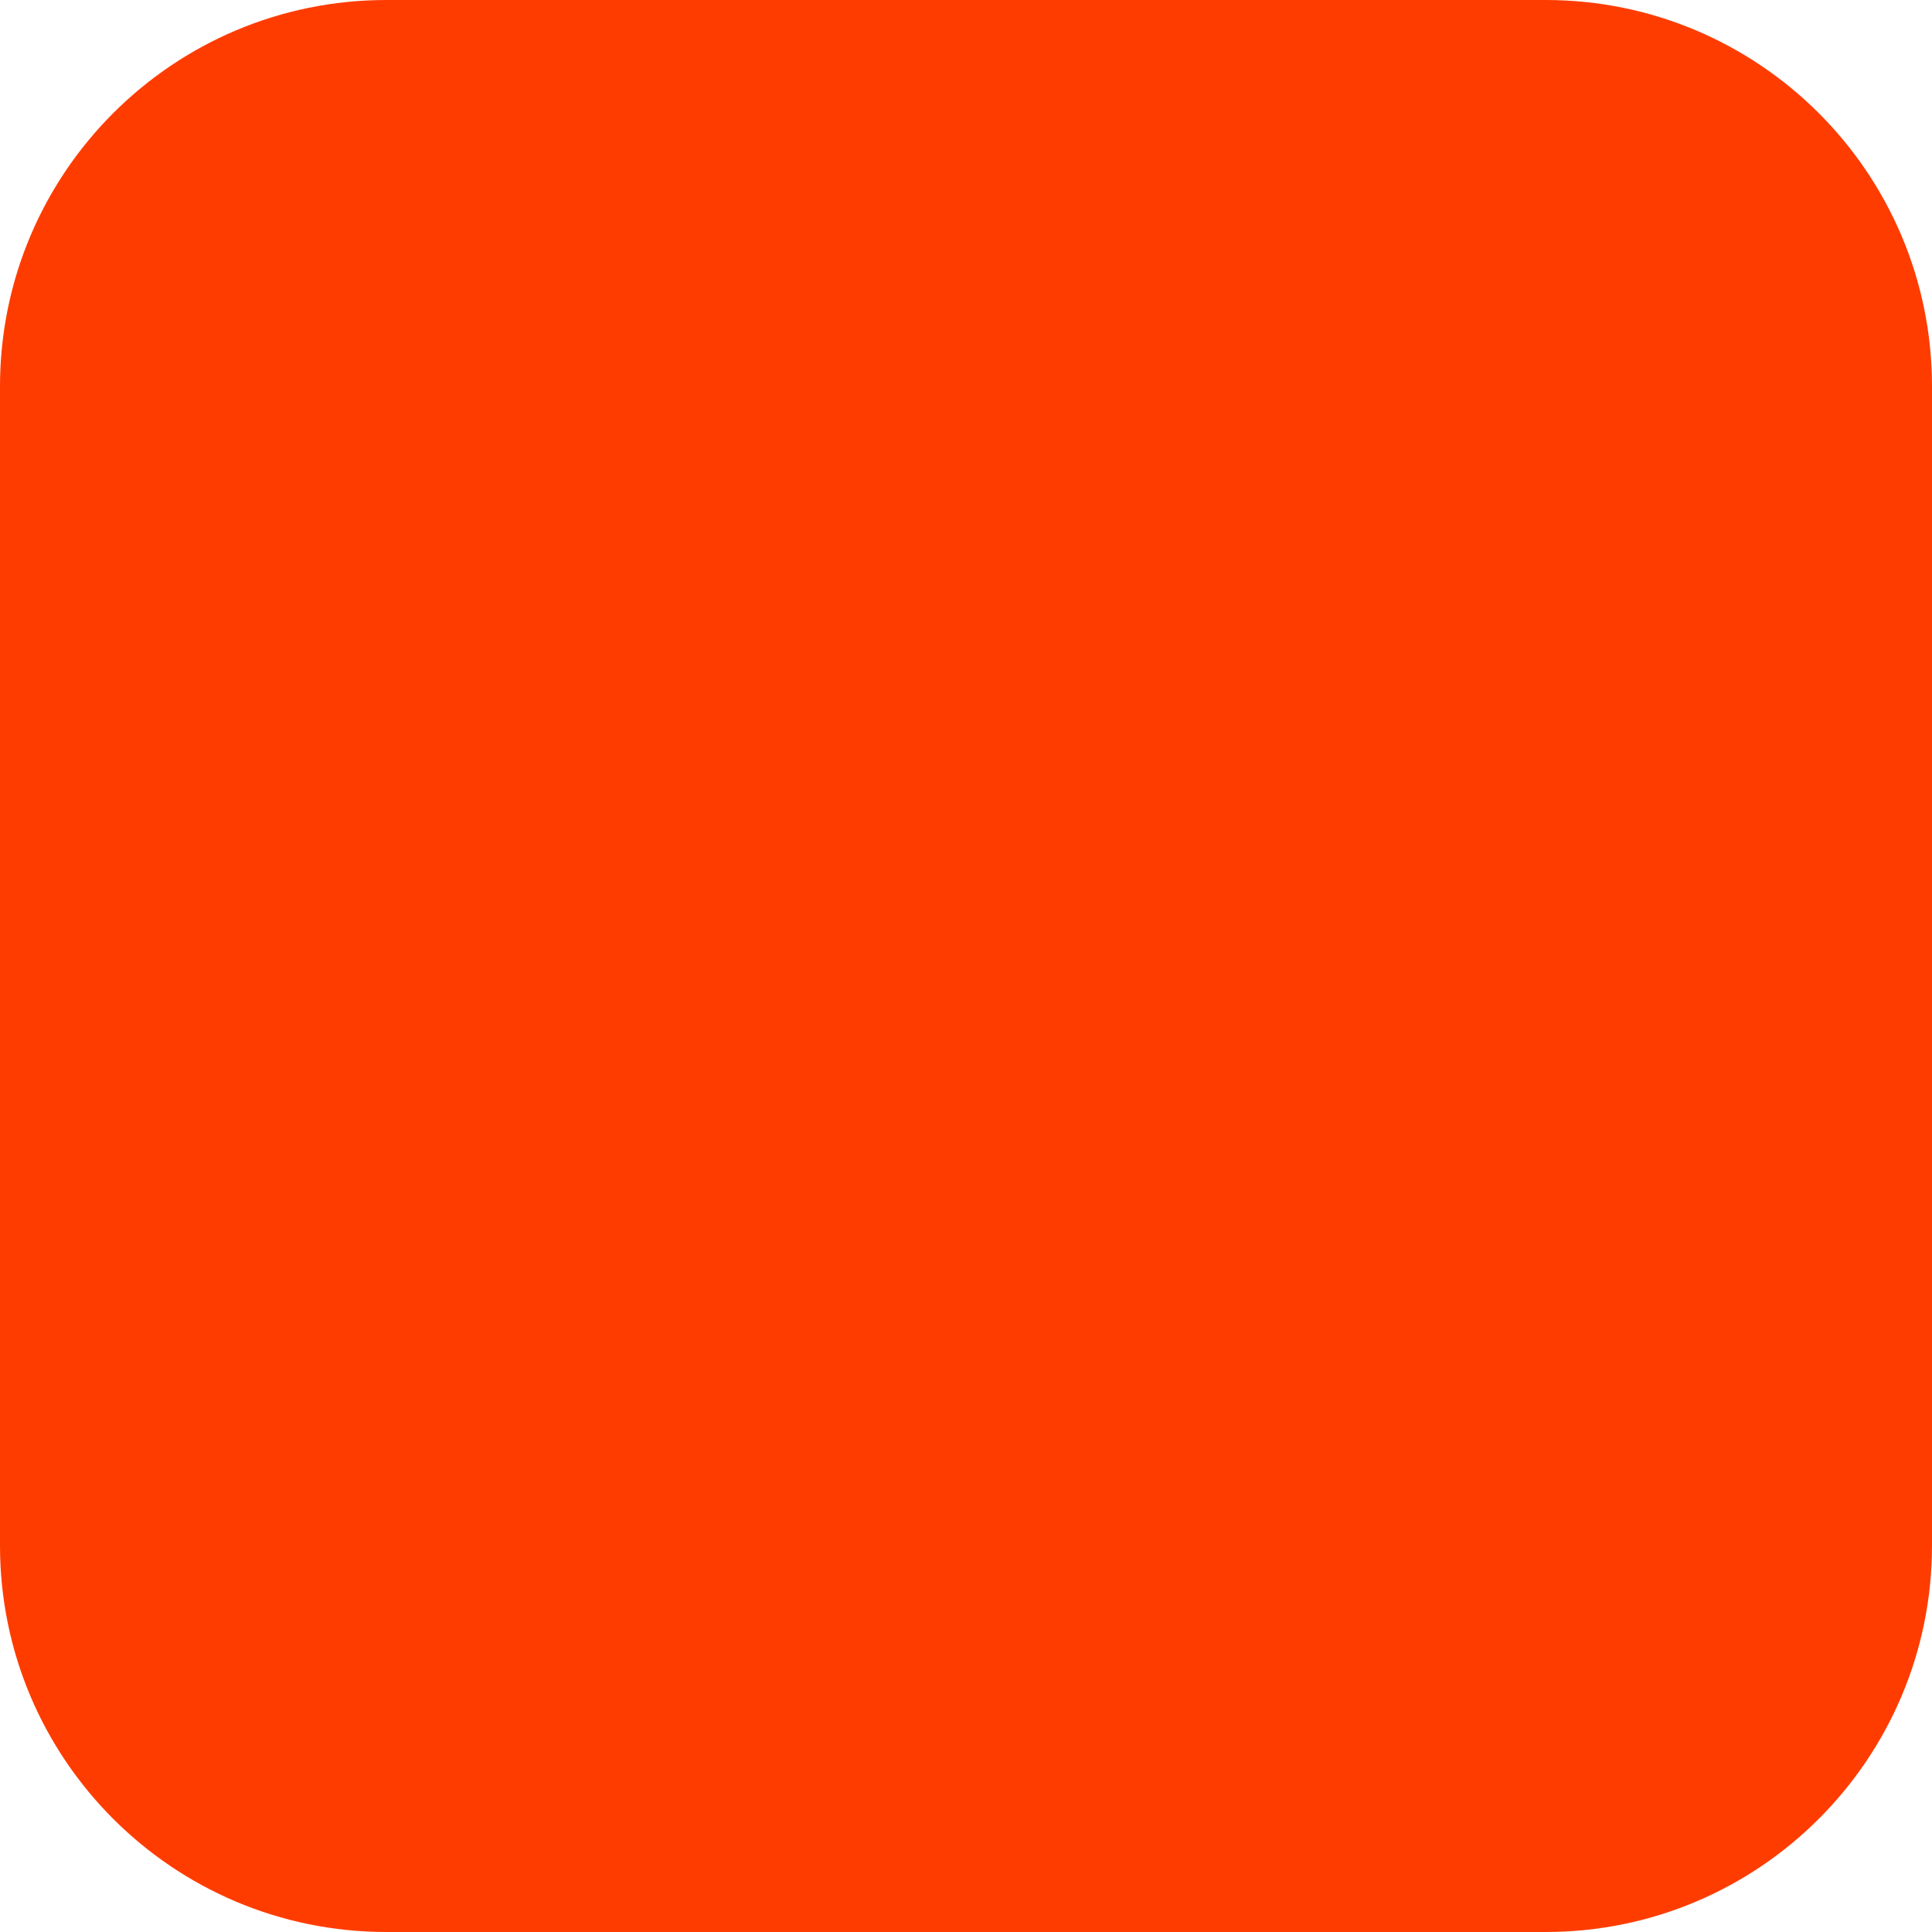
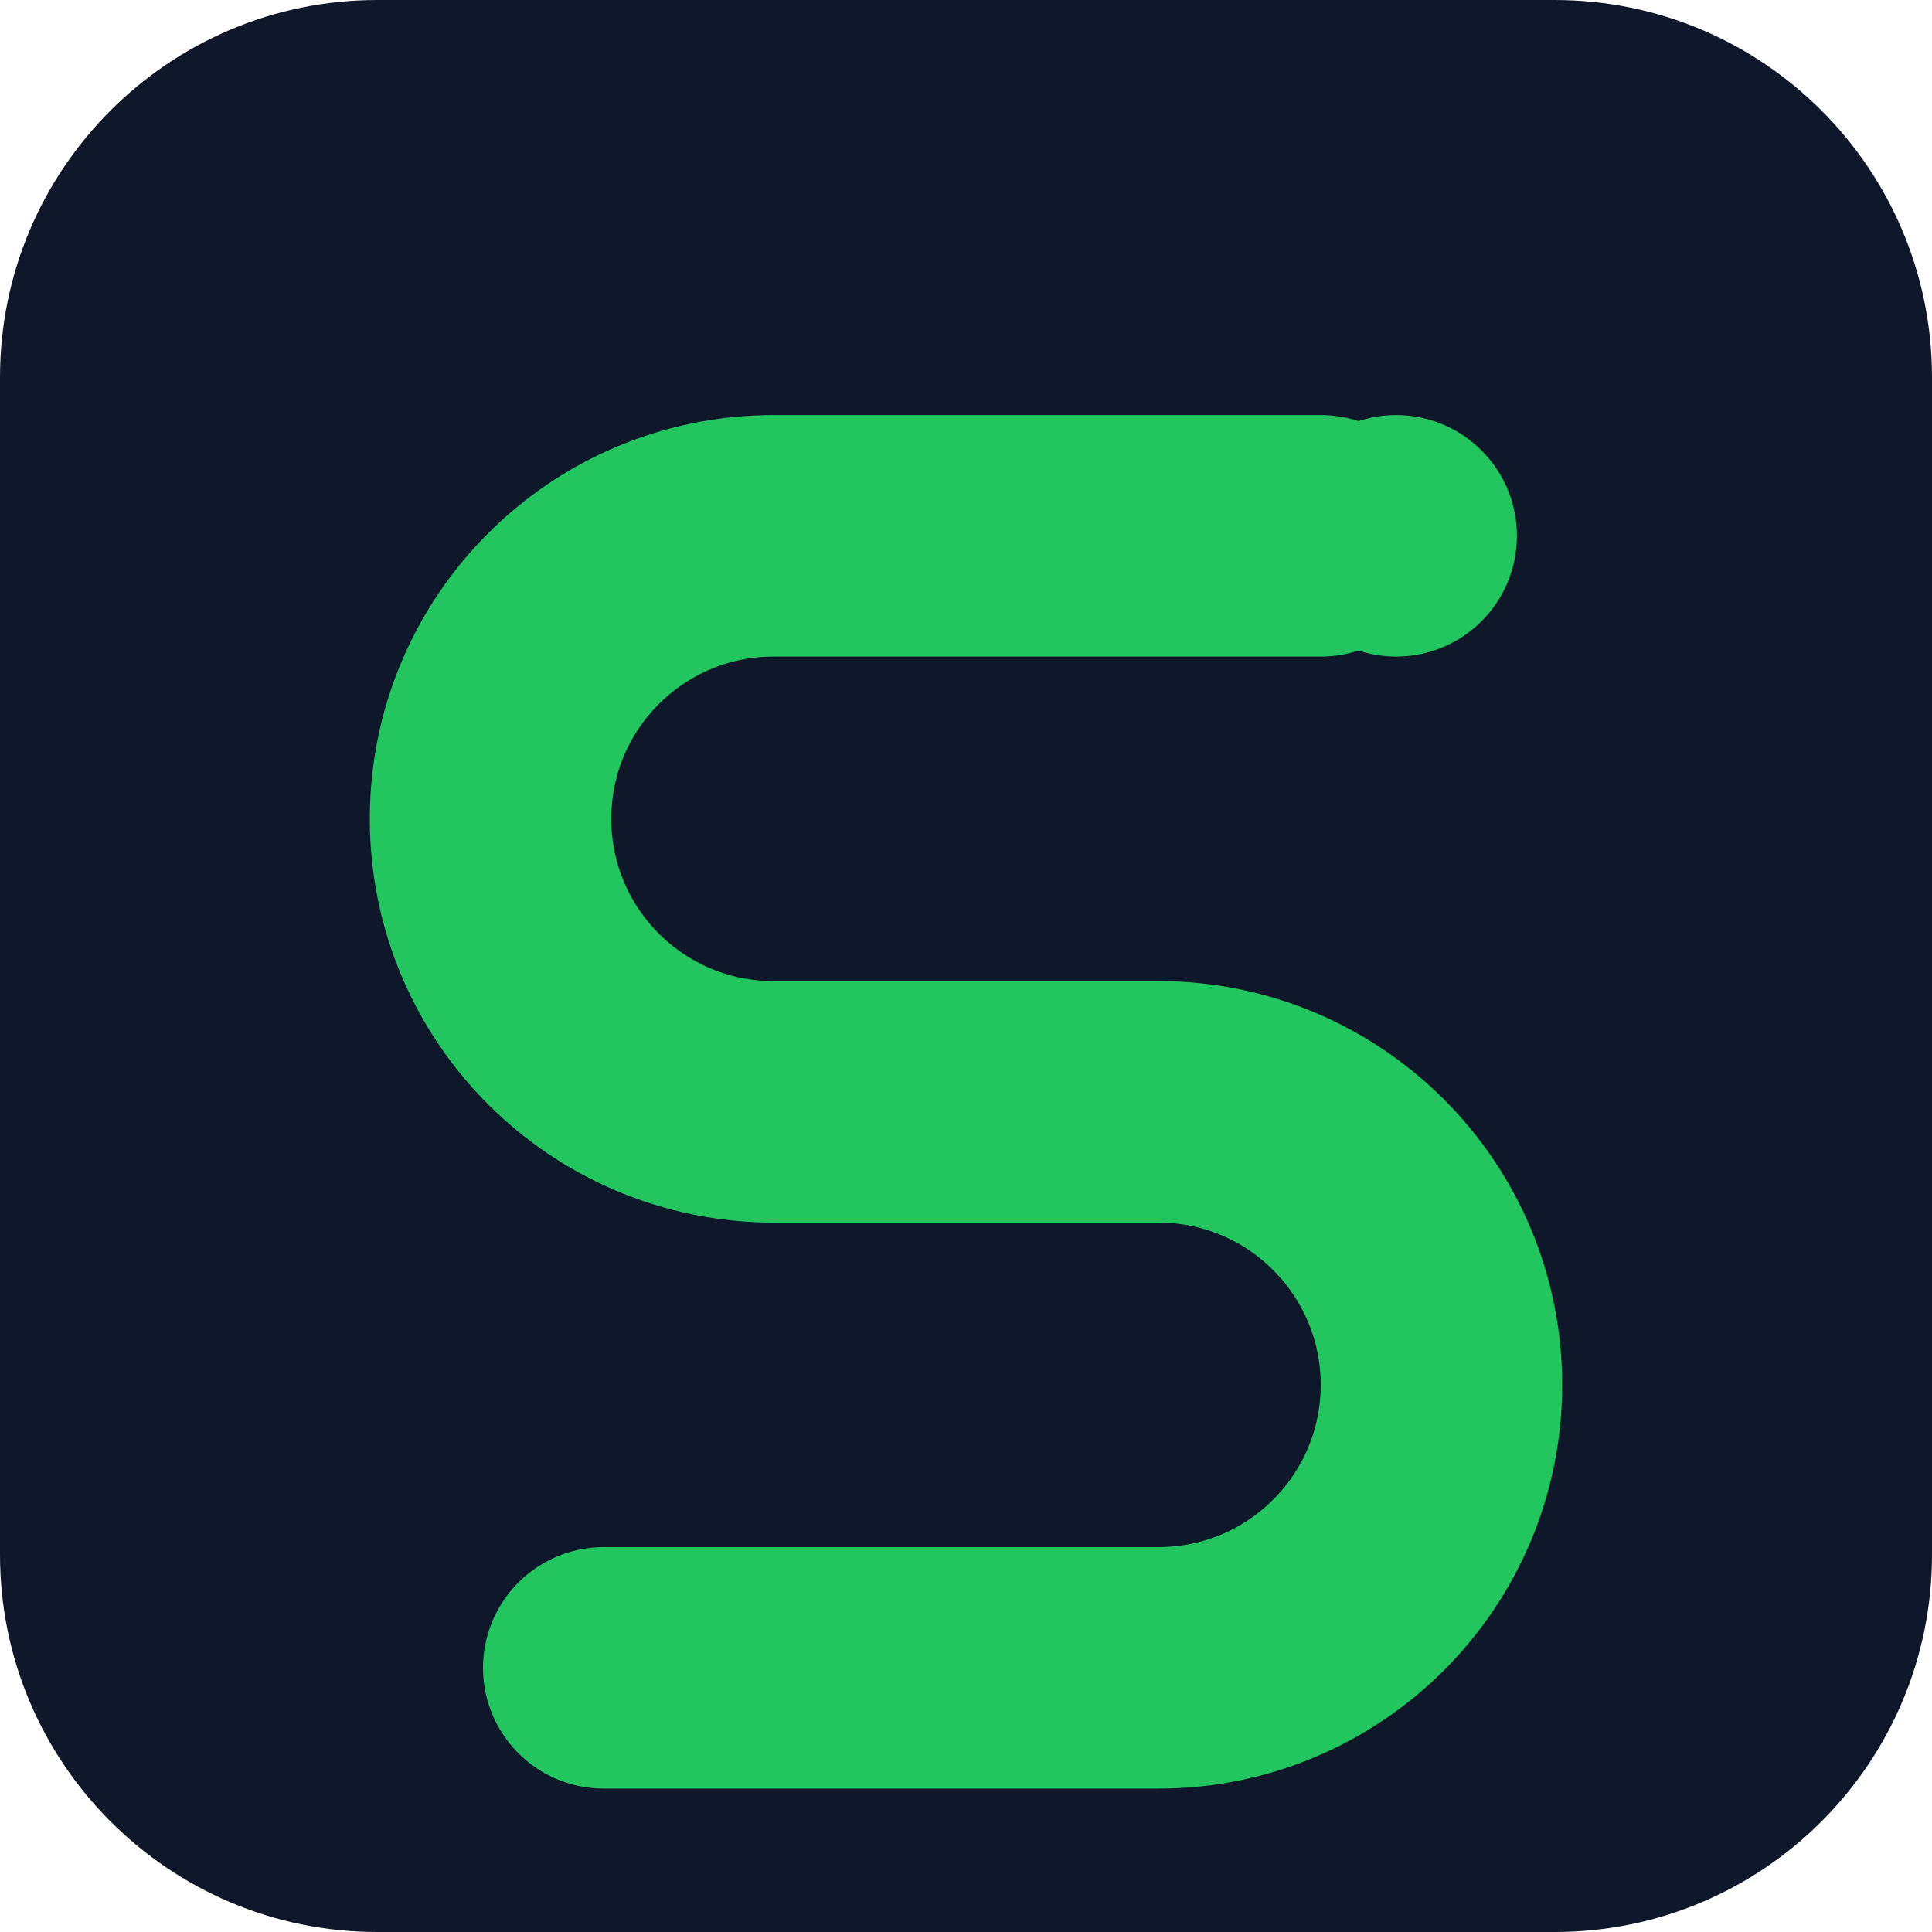
- <svg xmlns="http://www.w3.org/2000/svg" width="180" height="180" viewBox="0 0 180 180" fill="none">
-   <rect width="180" height="180" rx="36" fill="#FF3C00" />
+ <svg xmlns="http://www.w3.org/2000/svg" width="512" height="512" viewBox="0 0 512 512" fill="none">
+   <rect width="512" height="512" rx="100" fill="#0F172A" />
+   <path d="M350 142H205C163.579 142 130 175.579 130 217C130 258.421 163.579 292 205 292H307C348.421 292 382 325.579 382 367C382 408.421 348.421 442 307 442H160" stroke="#22C55E" stroke-width="64" stroke-linecap="round" stroke-linejoin="round" />
+   <circle cx="370" cy="142" r="32" fill="#22C55E" />
</svg>
